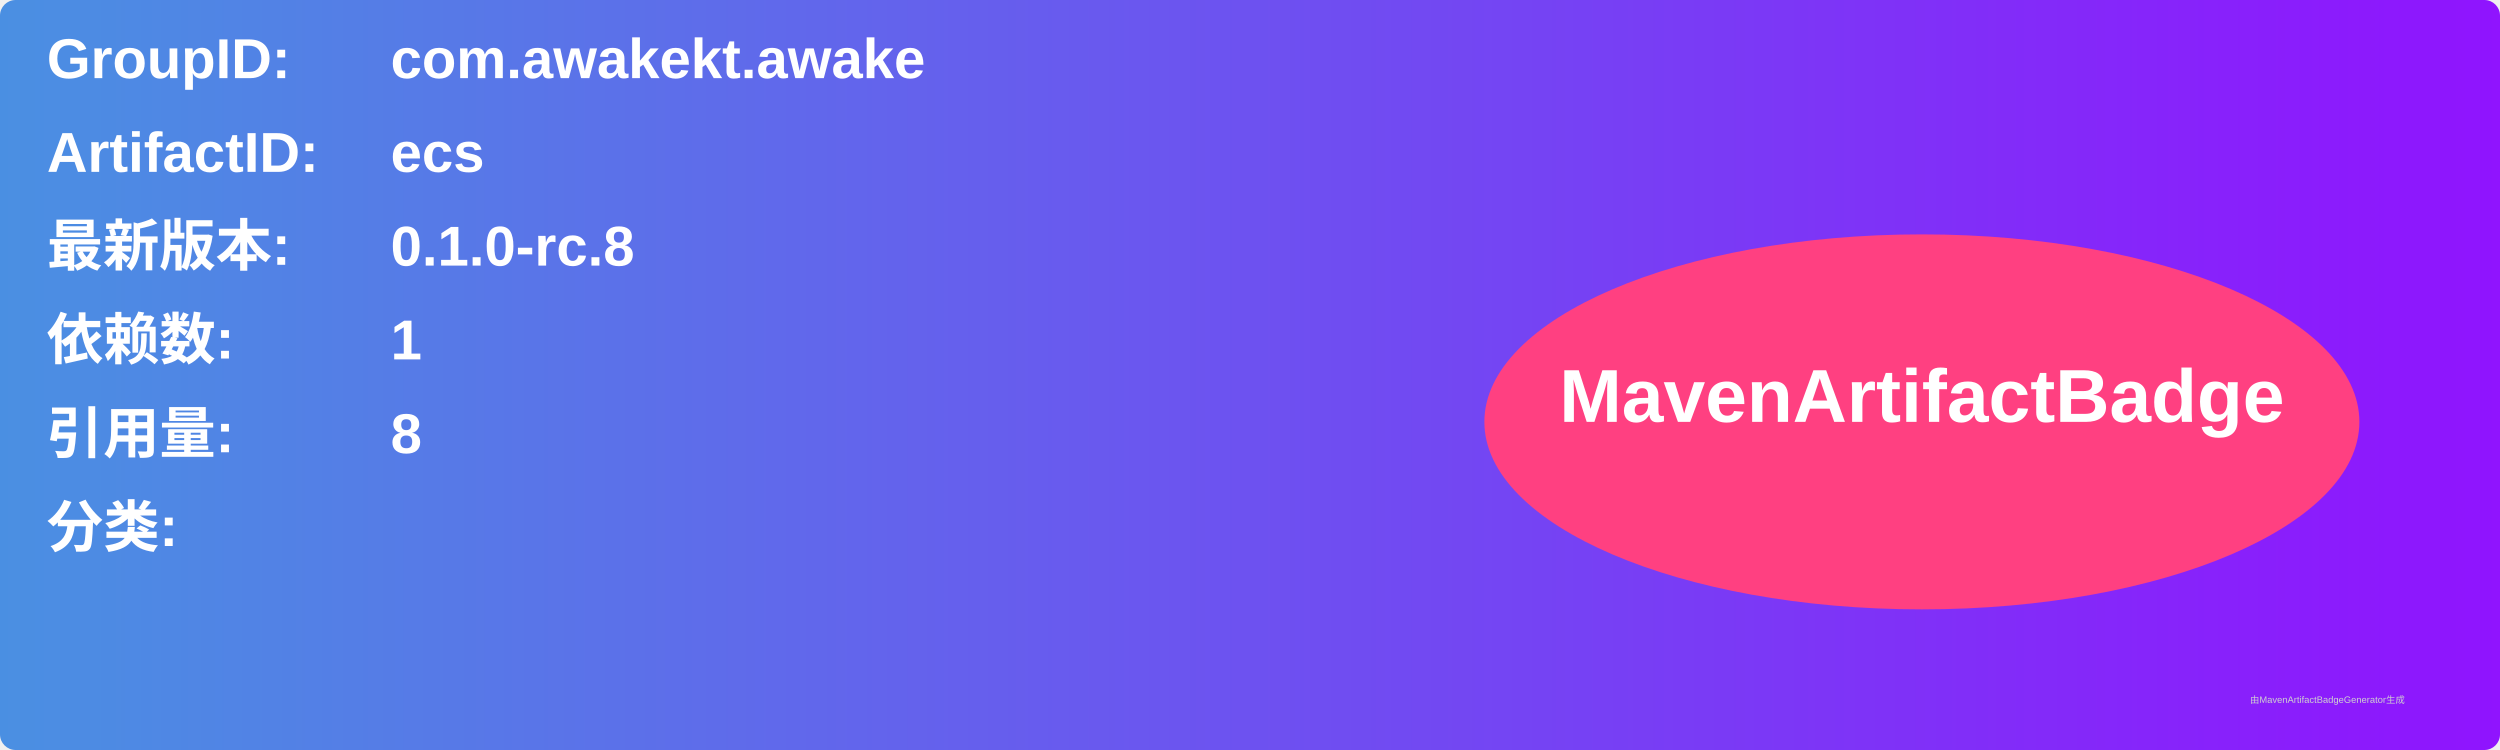
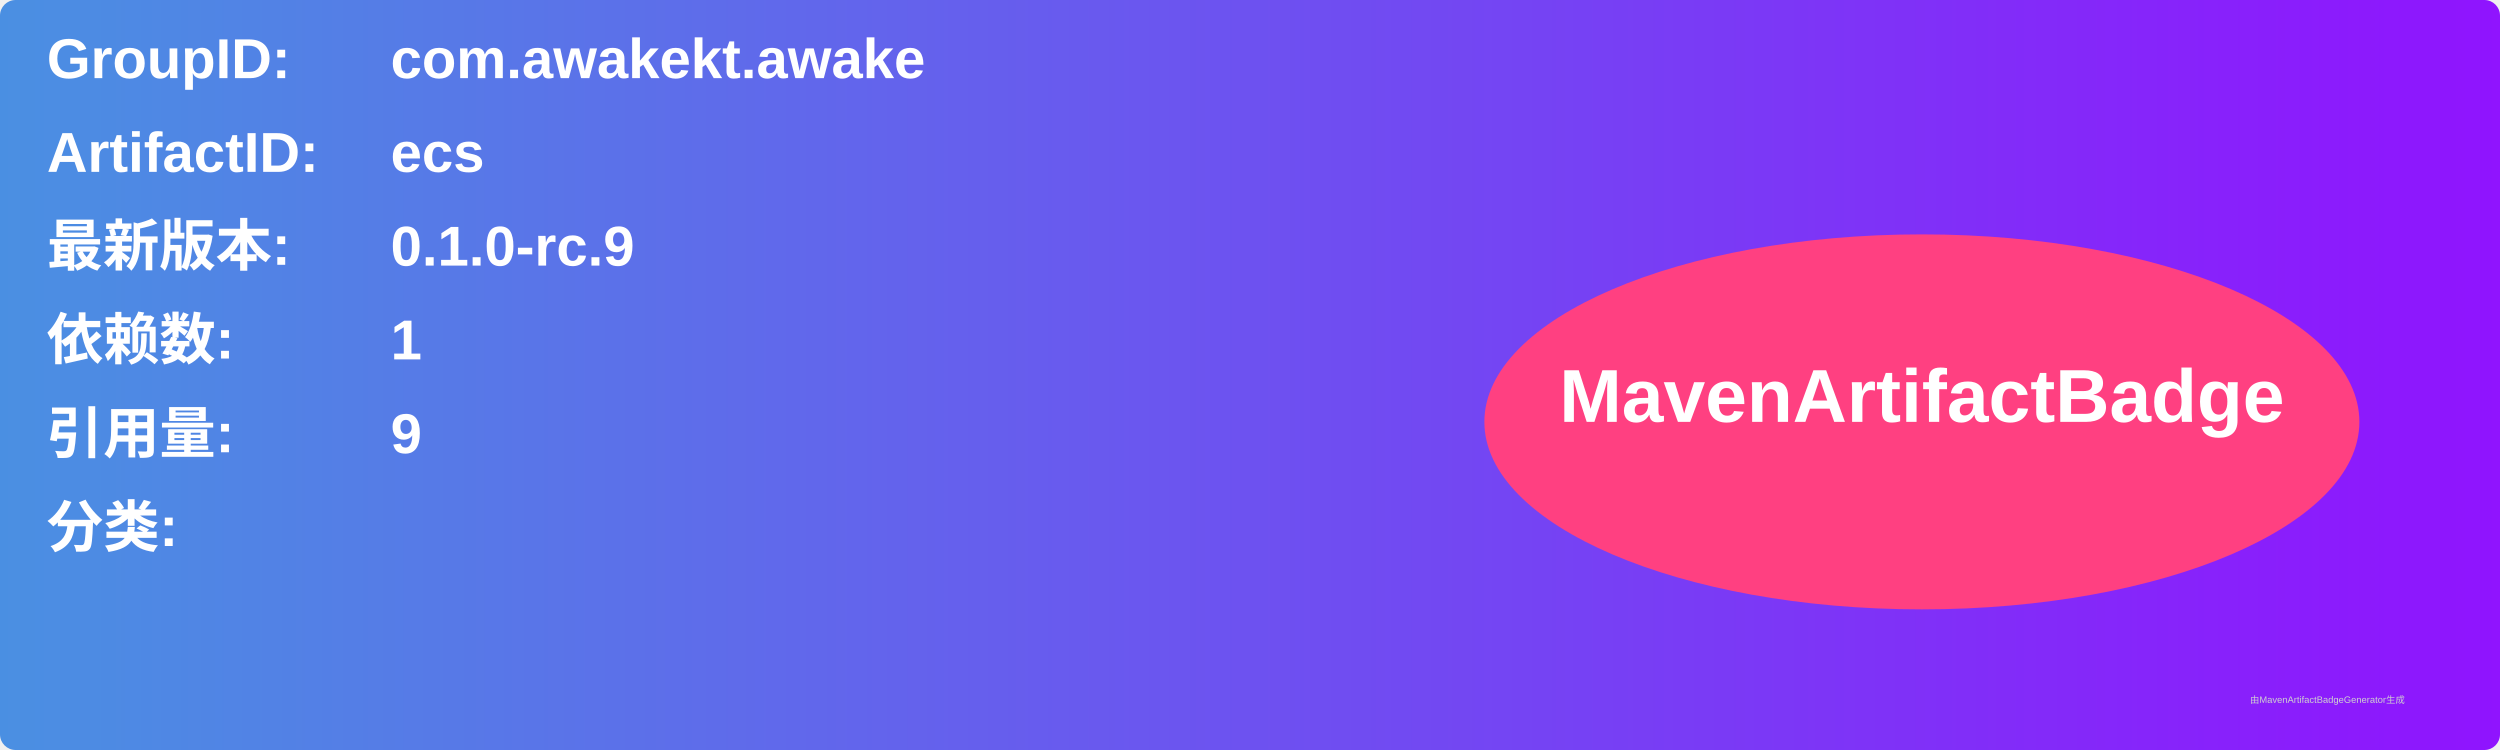
<svg xmlns="http://www.w3.org/2000/svg" width="800" height="240" viewBox="0 0 800 240">
  <linearGradient id="grad" x1="0%" y1="0%" x2="100%" y2="0%">
    <stop offset="0%" stop-color="#4a90e2" />
    <stop offset="100%" stop-color="#9013fe" />
  </linearGradient>
  <rect width="100%" height="100%" rx="5" ry="5" fill="url(#grad)" />
  <g transform="translate(15, 15)">
    <text x="0" y="10" font-family="Arial" font-size="18" fill="white" font-weight="bold" width="260">GroupID:</text>
    <text x="110" y="10" font-family="Arial" font-size="18" fill="white" font-weight="bold" width="460">com.awakekt.awake</text>
    <text x="0" y="40" font-family="Arial" font-size="18" fill="white" font-weight="bold" width="260">ArtifactID:</text>
    <text x="110" y="40" font-family="Arial" font-size="18" fill="white" font-weight="bold" width="460">ecs</text>
    <text x="0" y="70" font-family="Arial" font-size="18" fill="white" font-weight="bold">最新版本:</text>
    <text x="110" y="70" font-family="Arial" font-size="18" fill="white" font-weight="bold">
-       <tspan font-weight="bold">0.1.0-rc.8</tspan>
+       <tspan font-weight="bold">0.1.0-rc.9</tspan>
    </text>
    <text x="0" y="100" font-family="Arial" font-size="18" fill="white" font-weight="bold">依赖数: </text>
    <text x="110" y="100" font-family="Arial" font-size="18" fill="white">
      <tspan font-weight="bold">1</tspan>
    </text>
    <text x="0" y="130" font-family="Arial" font-size="18" fill="white" font-weight="bold">引用量: </text>
    <text x="110" y="130" font-family="Arial" font-size="18" fill="white">
-       <tspan font-weight="bold">8</tspan>
+       <tspan font-weight="bold">9</tspan>
    </text>
    <text x="0" y="160" font-family="Arial" font-size="18" fill="white" font-weight="bold">分类:</text>
    <text x="10" y="190" font-family="Arial" font-size="10" fill="white">
      <tspan font-weight="bold" />
    </text>
    <ellipse cx="600" cy="120" rx="140" ry="60" fill="#ff4081" />
    <text x="600" y="120" text-anchor="middle" font-family="Arial" font-size="24" fill="white" font-weight="bold">MavenArtifactBadge</text>
  </g>
  <text x="720" y="225" font-family="Arial" font-size="3" fill="#d0d0d0">由MavenArtifactBadgeGenerator生成</text>
</svg>
